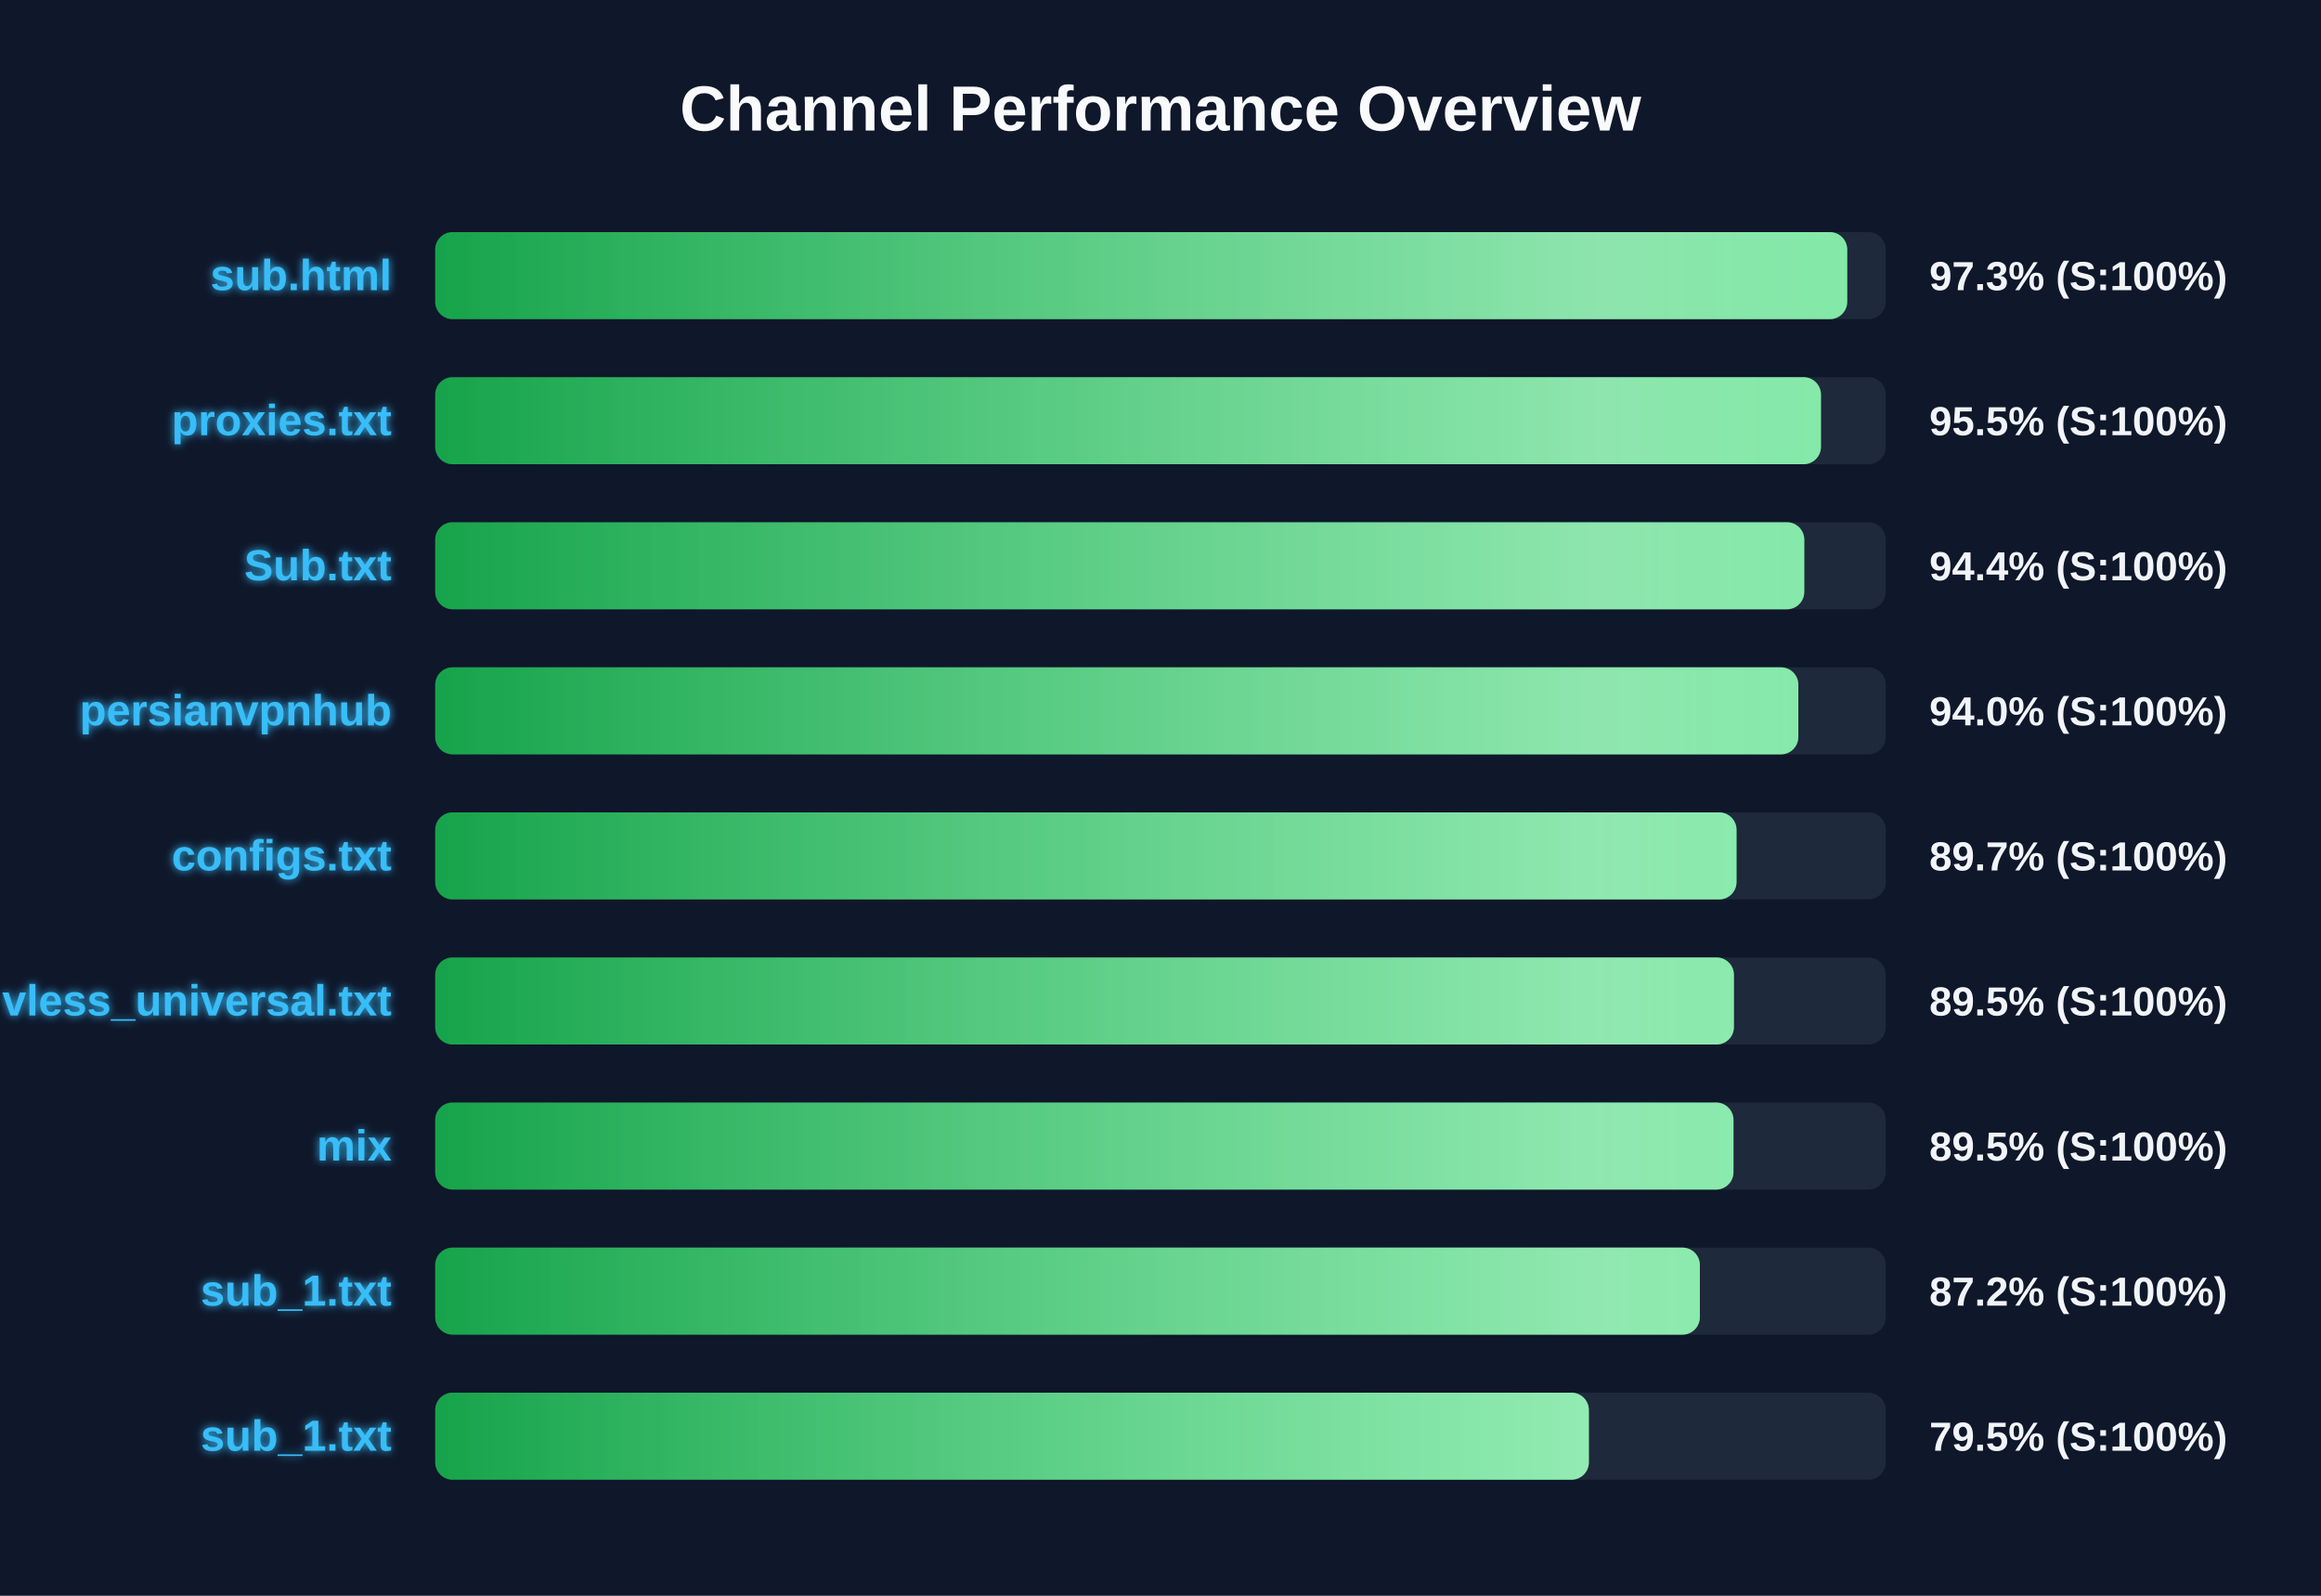
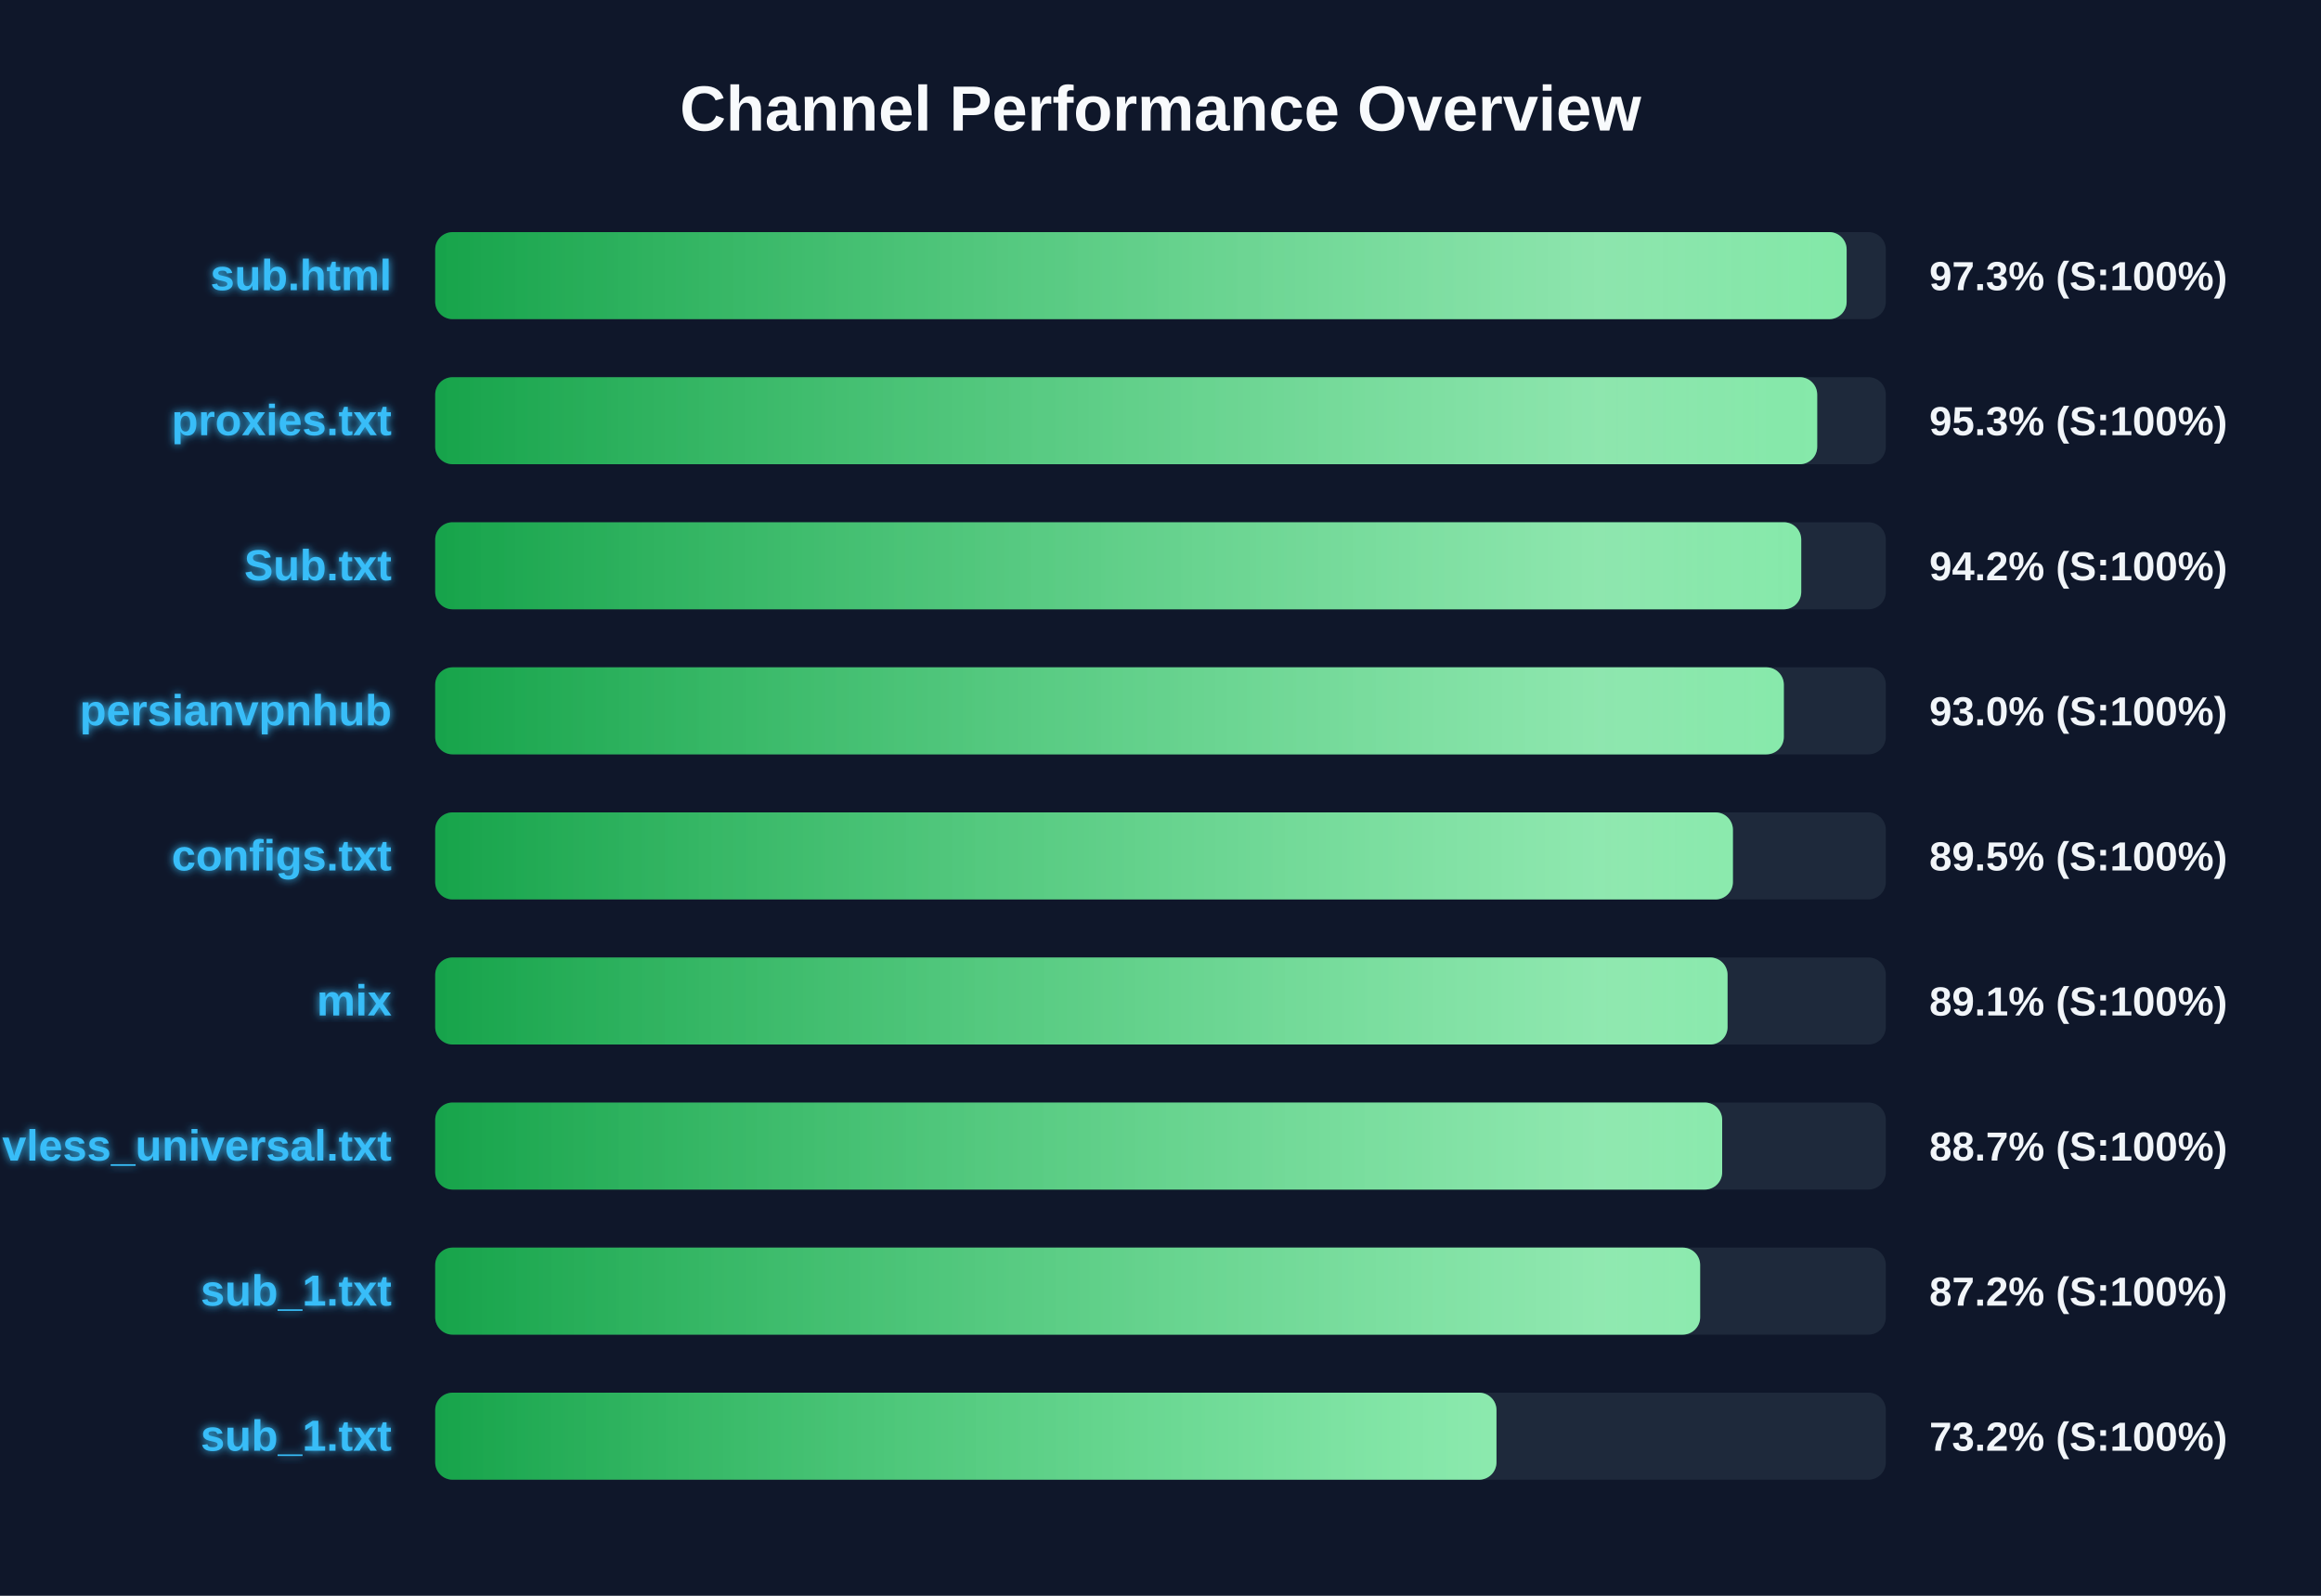
<svg xmlns="http://www.w3.org/2000/svg" width="800" height="550" version="1.1">
  <defs>
    <linearGradient id="grad-green" x1="0%" y1="0%" x2="100%" y2="0%">
      <stop offset="0%" stop-color="#16a34a" />
      <stop offset="100%" stop-color="#4ade80" />
    </linearGradient>
    <linearGradient id="grad-yellow" x1="0%" y1="0%" x2="100%" y2="0%">
      <stop offset="0%" stop-color="#ca8a04" />
      <stop offset="100%" stop-color="#fde047" />
    </linearGradient>
    <linearGradient id="grad-red" x1="0%" y1="0%" x2="100%" y2="0%">
      <stop offset="0%" stop-color="#dc2626" />
      <stop offset="100%" stop-color="#f87171" />
    </linearGradient>
    <linearGradient id="shimmer" x1="0%" y1="0%" x2="100%" y2="0%">
      <stop offset="0%" stop-color="rgba(255,255,255,0)" />
      <stop offset="50%" stop-color="rgba(255,255,255,0.4)" />
      <stop offset="100%" stop-color="rgba(255,255,255,0)" />
    </linearGradient>
    <filter id="glow" x="-20%" y="-20%" width="140%" height="140%">
      <feGaussianBlur stdDeviation="1.5" result="blur" />
      <feComposite in="SourceGraphic" in2="blur" operator="over" />
    </filter>
  </defs>
  <style>
        .bg-rect { fill: #0f172a; }
        .title { font: bold 22px 'Segoe UI', Arial, sans-serif; fill: #f8fafc; }
        .row { font: bold 15px 'Segoe UI', Arial, sans-serif; fill: #38bdf8; filter: url(#glow); }
        .score { font: bold 14px 'Segoe UI', Arial, sans-serif; fill: #f1f5f9; }
        @keyframes shimmer-anim {
            0% { transform: translateX(-100%); }
            100% { transform: translateX(200%); }
        }
        .shimmer-rect {
            animation: shimmer-anim 2.5s infinite linear;
        }
    </style>
  <rect width="100%" height="100%" class="bg-rect" />
  <text x="400" y="45" text-anchor="middle" class="title">Channel Performance Overview</text>
  <rect x="150" y="80" width="500" height="30" fill="#1e293b" rx="6" />
  <clipPath id="clip-0">
-     <rect x="150" y="80" width="486.7" height="30" rx="6" />
+     <rect x="150" y="80" width="486.5" height="30" rx="6" />
  </clipPath>
-   <rect x="150" y="80" width="486.7" height="30" fill="url(#grad-green)" rx="6" />
+   <rect x="150" y="80" width="486.5" height="30" fill="url(#grad-green)" rx="6" />
  <g clip-path="url(#clip-0)">
    <rect x="150" y="80" width="100%" height="30" fill="url(#shimmer)" class="shimmer-rect" />
  </g>
  <text x="135" y="100" text-anchor="end" class="row">sub.html</text>
  <text x="665" y="100" text-anchor="start" class="score">97.3% (S:100%)</text>
  <rect x="150" y="130" width="500" height="30" fill="#1e293b" rx="6" />
  <clipPath id="clip-1">
-     <rect x="150" y="130" width="477.65" height="30" rx="6" />
+     <rect x="150" y="130" width="476.35" height="30" rx="6" />
  </clipPath>
-   <rect x="150" y="130" width="477.65" height="30" fill="url(#grad-green)" rx="6" />
+   <rect x="150" y="130" width="476.35" height="30" fill="url(#grad-green)" rx="6" />
  <g clip-path="url(#clip-1)">
    <rect x="150" y="130" width="100%" height="30" fill="url(#shimmer)" class="shimmer-rect" />
  </g>
  <text x="135" y="150" text-anchor="end" class="row">proxies.txt</text>
-   <text x="665" y="150" text-anchor="start" class="score">95.5% (S:100%)</text>
+   <text x="665" y="150" text-anchor="start" class="score">95.3% (S:100%)</text>
  <rect x="150" y="180" width="500" height="30" fill="#1e293b" rx="6" />
  <clipPath id="clip-2">
-     <rect x="150" y="180" width="471.9" height="30" rx="6" />
+     <rect x="150" y="180" width="470.85" height="30" rx="6" />
  </clipPath>
-   <rect x="150" y="180" width="471.9" height="30" fill="url(#grad-green)" rx="6" />
+   <rect x="150" y="180" width="470.85" height="30" fill="url(#grad-green)" rx="6" />
  <g clip-path="url(#clip-2)">
    <rect x="150" y="180" width="100%" height="30" fill="url(#shimmer)" class="shimmer-rect" />
  </g>
  <text x="135" y="200" text-anchor="end" class="row">Sub.txt</text>
-   <text x="665" y="200" text-anchor="start" class="score">94.4% (S:100%)</text>
+   <text x="665" y="200" text-anchor="start" class="score">94.2% (S:100%)</text>
  <rect x="150" y="230" width="500" height="30" fill="#1e293b" rx="6" />
  <clipPath id="clip-3">
-     <rect x="150" y="230" width="469.85" height="30" rx="6" />
+     <rect x="150" y="230" width="464.85" height="30" rx="6" />
  </clipPath>
-   <rect x="150" y="230" width="469.85" height="30" fill="url(#grad-green)" rx="6" />
+   <rect x="150" y="230" width="464.85" height="30" fill="url(#grad-green)" rx="6" />
  <g clip-path="url(#clip-3)">
    <rect x="150" y="230" width="100%" height="30" fill="url(#shimmer)" class="shimmer-rect" />
  </g>
  <text x="135" y="250" text-anchor="end" class="row">persianvpnhub</text>
-   <text x="665" y="250" text-anchor="start" class="score">94.0% (S:100%)</text>
+   <text x="665" y="250" text-anchor="start" class="score">93.0% (S:100%)</text>
  <rect x="150" y="280" width="500" height="30" fill="#1e293b" rx="6" />
  <clipPath id="clip-4">
-     <rect x="150" y="280" width="448.55" height="30" rx="6" />
+     <rect x="150" y="280" width="447.3" height="30" rx="6" />
  </clipPath>
-   <rect x="150" y="280" width="448.55" height="30" fill="url(#grad-green)" rx="6" />
+   <rect x="150" y="280" width="447.3" height="30" fill="url(#grad-green)" rx="6" />
  <g clip-path="url(#clip-4)">
    <rect x="150" y="280" width="100%" height="30" fill="url(#shimmer)" class="shimmer-rect" />
  </g>
  <text x="135" y="300" text-anchor="end" class="row">configs.txt</text>
-   <text x="665" y="300" text-anchor="start" class="score">89.7% (S:100%)</text>
+   <text x="665" y="300" text-anchor="start" class="score">89.5% (S:100%)</text>
  <rect x="150" y="330" width="500" height="30" fill="#1e293b" rx="6" />
  <clipPath id="clip-5">
-     <rect x="150" y="330" width="447.65" height="30" rx="6" />
+     <rect x="150" y="330" width="445.45" height="30" rx="6" />
  </clipPath>
-   <rect x="150" y="330" width="447.65" height="30" fill="url(#grad-green)" rx="6" />
+   <rect x="150" y="330" width="445.45" height="30" fill="url(#grad-green)" rx="6" />
  <g clip-path="url(#clip-5)">
    <rect x="150" y="330" width="100%" height="30" fill="url(#shimmer)" class="shimmer-rect" />
  </g>
-   <text x="135" y="350" text-anchor="end" class="row">vless_universal.txt</text>
-   <text x="665" y="350" text-anchor="start" class="score">89.5% (S:100%)</text>
+   <text x="135" y="350" text-anchor="end" class="row">mix</text>
+   <text x="665" y="350" text-anchor="start" class="score">89.1% (S:100%)</text>
  <rect x="150" y="380" width="500" height="30" fill="#1e293b" rx="6" />
  <clipPath id="clip-6">
-     <rect x="150" y="380" width="447.5" height="30" rx="6" />
+     <rect x="150" y="380" width="443.6" height="30" rx="6" />
  </clipPath>
-   <rect x="150" y="380" width="447.5" height="30" fill="url(#grad-green)" rx="6" />
+   <rect x="150" y="380" width="443.6" height="30" fill="url(#grad-green)" rx="6" />
  <g clip-path="url(#clip-6)">
    <rect x="150" y="380" width="100%" height="30" fill="url(#shimmer)" class="shimmer-rect" />
  </g>
-   <text x="135" y="400" text-anchor="end" class="row">mix</text>
-   <text x="665" y="400" text-anchor="start" class="score">89.5% (S:100%)</text>
+   <text x="135" y="400" text-anchor="end" class="row">vless_universal.txt</text>
+   <text x="665" y="400" text-anchor="start" class="score">88.7% (S:100%)</text>
  <rect x="150" y="430" width="500" height="30" fill="#1e293b" rx="6" />
  <clipPath id="clip-7">
-     <rect x="150" y="430" width="435.9" height="30" rx="6" />
+     <rect x="150" y="430" width="436.0" height="30" rx="6" />
  </clipPath>
-   <rect x="150" y="430" width="435.9" height="30" fill="url(#grad-green)" rx="6" />
+   <rect x="150" y="430" width="436.0" height="30" fill="url(#grad-green)" rx="6" />
  <g clip-path="url(#clip-7)">
    <rect x="150" y="430" width="100%" height="30" fill="url(#shimmer)" class="shimmer-rect" />
  </g>
  <text x="135" y="450" text-anchor="end" class="row">sub_1.txt</text>
  <text x="665" y="450" text-anchor="start" class="score">87.2% (S:100%)</text>
  <rect x="150" y="480" width="500" height="30" fill="#1e293b" rx="6" />
  <clipPath id="clip-8">
-     <rect x="150" y="480" width="397.65" height="30" rx="6" />
+     <rect x="150" y="480" width="365.8" height="30" rx="6" />
  </clipPath>
-   <rect x="150" y="480" width="397.65" height="30" fill="url(#grad-green)" rx="6" />
+   <rect x="150" y="480" width="365.8" height="30" fill="url(#grad-green)" rx="6" />
  <g clip-path="url(#clip-8)">
    <rect x="150" y="480" width="100%" height="30" fill="url(#shimmer)" class="shimmer-rect" />
  </g>
  <text x="135" y="500" text-anchor="end" class="row">sub_1.txt</text>
-   <text x="665" y="500" text-anchor="start" class="score">79.5% (S:100%)</text>
+   <text x="665" y="500" text-anchor="start" class="score">73.2% (S:100%)</text>
</svg>
